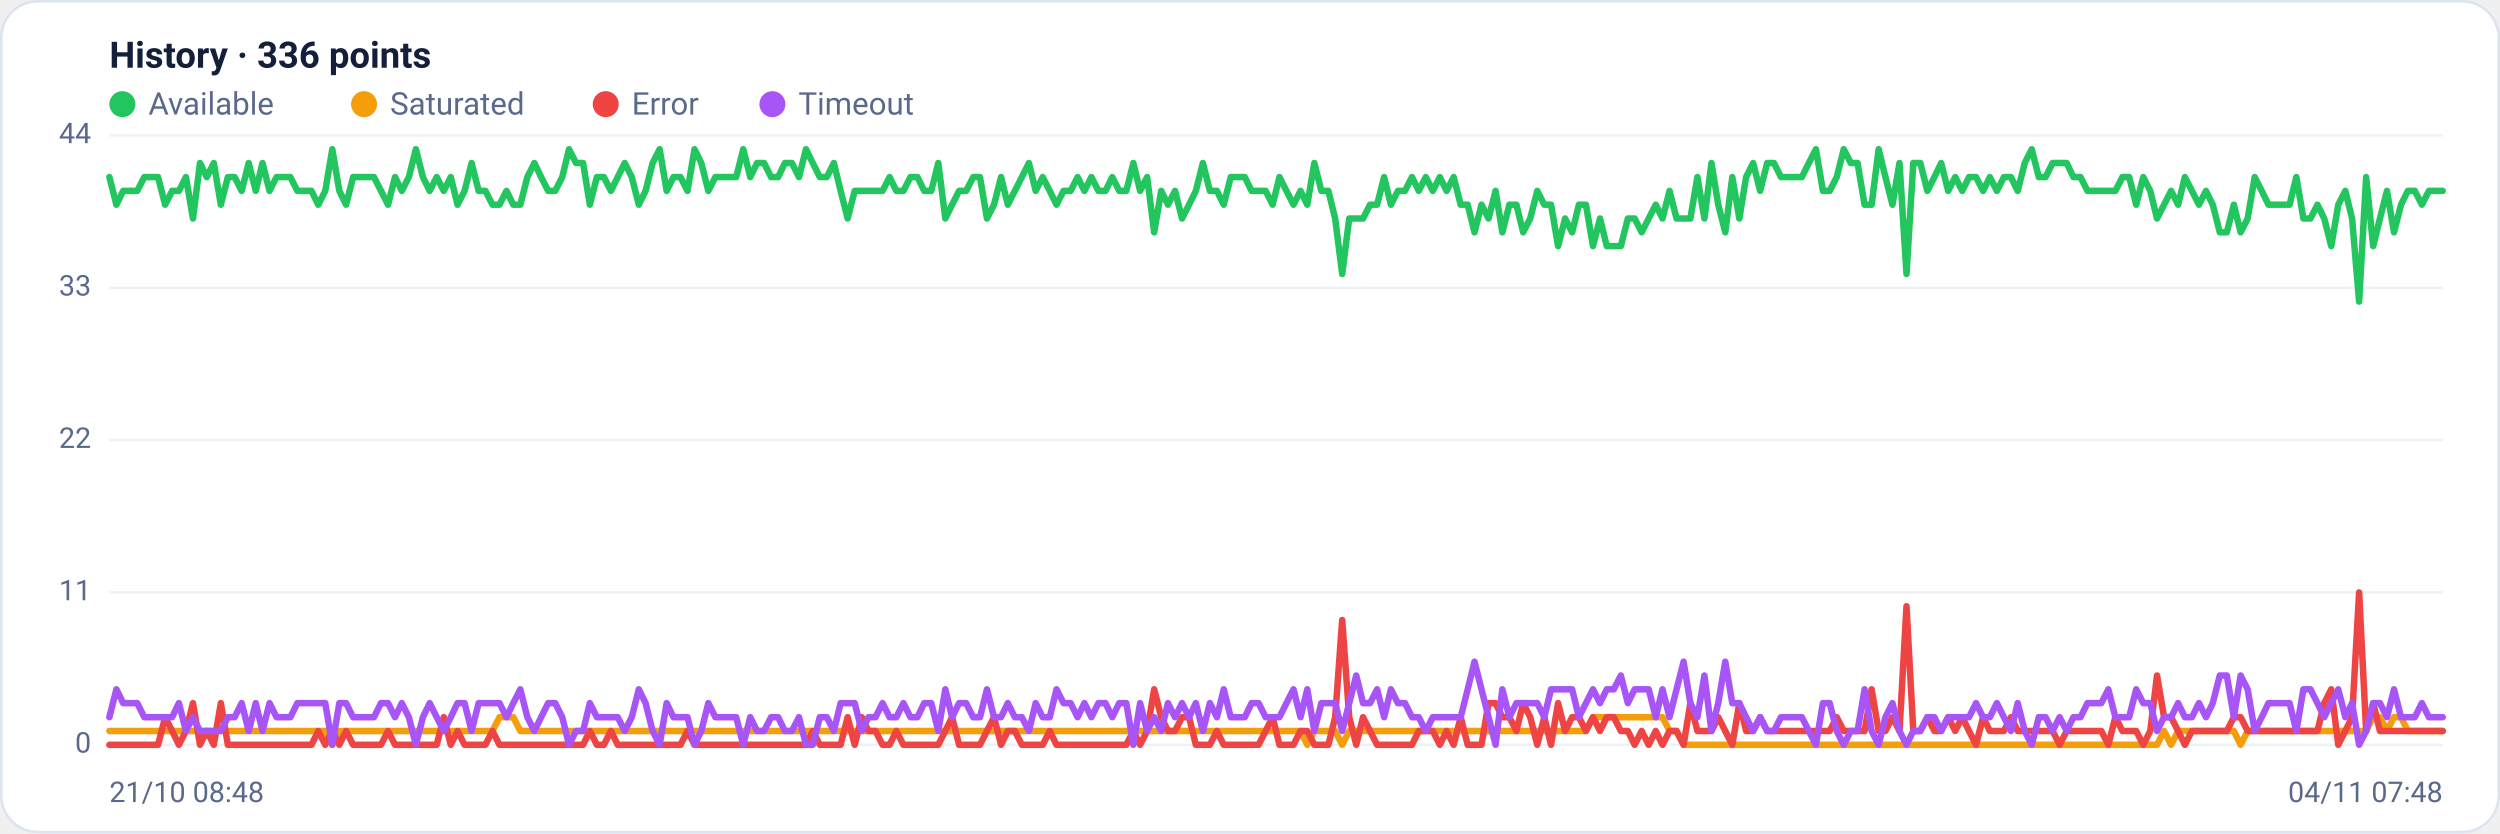
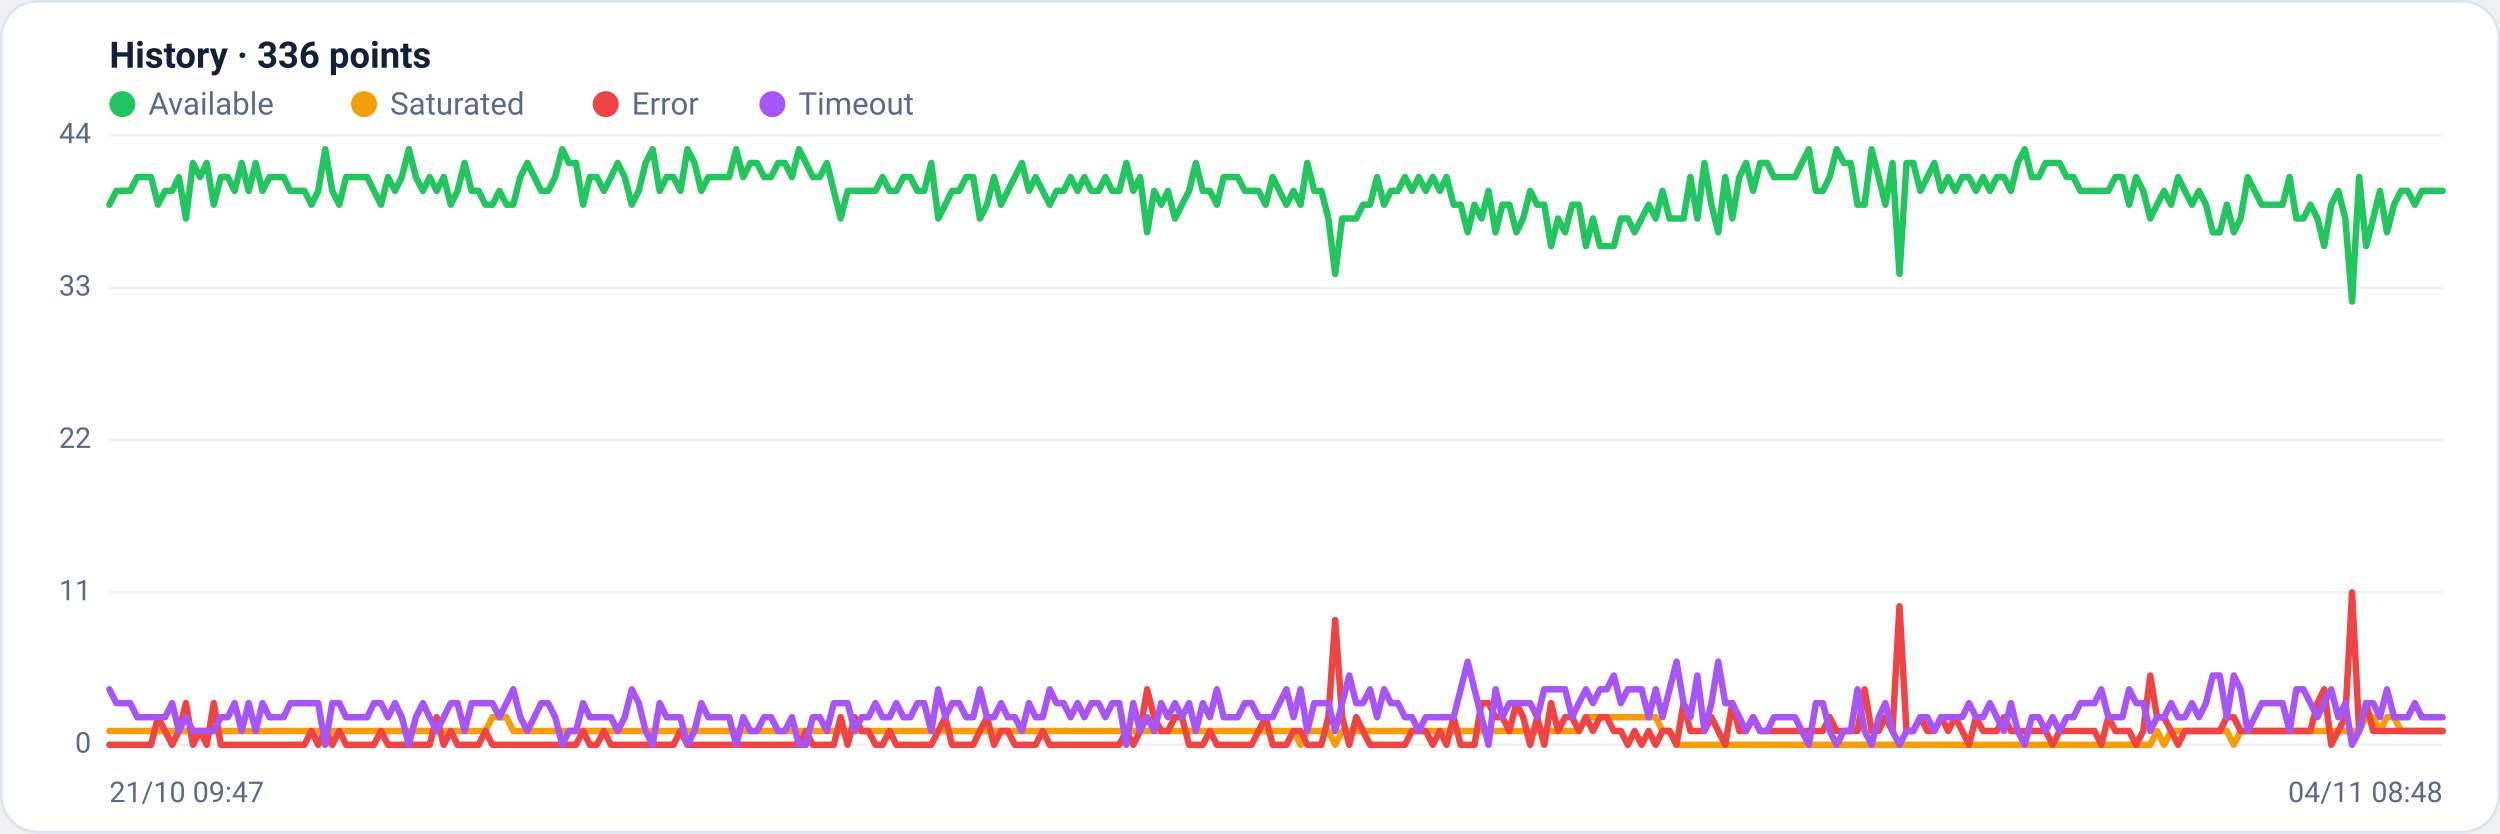
<svg xmlns="http://www.w3.org/2000/svg" viewBox="0 0 960 320" width="960" height="320" font-family="Segoe UI, system-ui, -apple-system, Roboto, Helvetica, Arial, sans-serif" role="img" aria-label="Availability history per region">
  <rect x="0.5" y="0.5" width="959" height="319" rx="14" fill="#ffffff" stroke="#dce3f1" />
  <text x="42" y="26" font-size="14" font-weight="600" fill="#14203a">History · 336 points</text>
  <circle cx="47" cy="40" r="5" fill="#22c55e" />
  <text x="57" y="44" font-size="12" fill="#5a688a">Available</text>
  <circle cx="139.8" cy="40" r="5" fill="#f59e0b" />
  <text x="149.8" y="44" font-size="12" fill="#5a688a">Saturated</text>
  <circle cx="232.6" cy="40" r="5" fill="#ef4444" />
  <text x="242.6" y="44" font-size="12" fill="#5a688a">Error</text>
  <circle cx="296.6" cy="40" r="5" fill="#a855f7" />
  <text x="306.6" y="44" font-size="12" fill="#5a688a">Timeout</text>
  <line x1="42" y1="286.0" x2="938" y2="286.0" stroke="#eef2f7" stroke-width="1" />
  <text x="35" y="289.0" text-anchor="end" font-size="11" fill="#5a688a">0</text>
  <line x1="42" y1="227.5" x2="938" y2="227.5" stroke="#eef2f7" stroke-width="1" />
  <text x="35" y="230.5" text-anchor="end" font-size="11" fill="#5a688a">11</text>
  <line x1="42" y1="169.0" x2="938" y2="169.0" stroke="#eef2f7" stroke-width="1" />
  <text x="35" y="172.0" text-anchor="end" font-size="11" fill="#5a688a">22</text>
  <line x1="42" y1="110.5" x2="938" y2="110.5" stroke="#eef2f7" stroke-width="1" />
  <text x="35" y="113.5" text-anchor="end" font-size="11" fill="#5a688a">33</text>
  <line x1="42" y1="52.0" x2="938" y2="52.0" stroke="#eef2f7" stroke-width="1" />
  <text x="35" y="55.0" text-anchor="end" font-size="11" fill="#5a688a">44</text>
-   <polyline fill="none" stroke="#22c55e" stroke-width="2.5" stroke-linejoin="round" stroke-linecap="round" points="42.0,68.0 44.7,78.6 47.3,73.3 50.0,73.3 52.7,73.3 55.4,68.0 58.0,68.0 60.7,68.0 63.4,78.6 66.1,73.3 68.7,73.3 71.4,68.0 74.1,83.9 76.8,62.6 79.4,68.0 82.1,62.6 84.8,78.6 87.5,68.0 90.1,68.0 92.8,73.3 95.5,62.6 98.2,73.3 100.8,62.6 103.5,73.3 106.2,68.0 108.9,68.0 111.5,68.0 114.2,73.3 116.9,73.3 119.6,73.3 122.2,78.6 124.9,73.3 127.6,57.3 130.3,73.3 132.9,78.6 135.6,68.0 138.3,68.0 141.0,68.0 143.6,68.0 146.3,73.3 149.0,78.6 151.7,68.0 154.3,73.3 157.0,68.0 159.7,57.3 162.4,68.0 165.0,73.3 167.7,68.0 170.4,73.3 173.1,68.0 175.7,78.6 178.4,73.3 181.1,62.6 183.8,73.3 186.4,73.3 189.1,78.6 191.8,78.6 194.5,73.3 197.1,78.6 199.8,78.6 202.5,68.0 205.2,62.6 207.8,68.0 210.5,73.3 213.2,73.3 215.9,68.0 218.5,57.3 221.2,62.6 223.9,62.6 226.5,78.6 229.2,68.0 231.9,68.0 234.6,73.3 237.2,68.0 239.9,62.6 242.6,68.0 245.3,78.6 247.9,73.3 250.6,62.6 253.3,57.3 256.0,73.3 258.6,68.0 261.3,68.0 264.0,73.3 266.7,57.3 269.3,62.6 272.0,73.3 274.7,68.0 277.4,68.0 280.0,68.0 282.7,68.0 285.4,57.3 288.1,68.0 290.7,62.6 293.4,62.6 296.1,68.0 298.8,68.0 301.4,62.6 304.1,62.6 306.8,68.0 309.5,57.3 312.1,62.6 314.8,68.0 317.5,68.0 320.2,62.6 322.8,73.3 325.5,83.9 328.2,73.3 330.9,73.3 333.5,73.3 336.2,73.3 338.9,73.3 341.6,68.0 344.2,73.3 346.9,73.3 349.6,68.0 352.3,68.0 354.9,73.3 357.6,73.3 360.3,62.6 363.0,83.9 365.6,78.6 368.3,73.3 371.0,73.3 373.7,68.0 376.3,68.0 379.0,83.9 381.7,78.6 384.4,68.0 387.0,78.6 389.7,73.3 392.4,68.0 395.1,62.6 397.7,73.3 400.4,68.0 403.1,73.3 405.7,78.6 408.4,73.3 411.1,73.3 413.8,68.0 416.4,73.3 419.1,68.0 421.8,73.3 424.5,73.3 427.1,68.0 429.8,73.3 432.5,73.3 435.2,62.6 437.8,73.3 440.5,68.0 443.2,89.2 445.9,73.3 448.5,78.6 451.2,73.3 453.9,83.9 456.6,78.6 459.2,73.3 461.9,62.6 464.6,73.3 467.3,73.3 469.9,78.6 472.6,68.0 475.3,68.0 478.0,68.0 480.6,73.3 483.3,73.3 486.0,73.3 488.7,78.6 491.3,68.0 494.0,73.3 496.7,78.6 499.4,73.3 502.0,78.6 504.7,62.6 507.4,73.3 510.1,73.3 512.7,83.9 515.4,105.2 518.1,83.9 520.8,83.9 523.4,83.9 526.1,78.6 528.8,78.6 531.5,68.0 534.1,78.6 536.8,73.3 539.5,73.3 542.2,68.0 544.8,73.3 547.5,68.0 550.2,73.3 552.9,68.0 555.5,73.3 558.2,68.0 560.9,78.6 563.6,78.6 566.2,89.2 568.9,78.6 571.6,83.9 574.3,73.3 576.9,89.2 579.6,78.6 582.3,78.6 584.9,89.2 587.6,83.9 590.3,73.3 593.0,78.6 595.6,78.6 598.3,94.5 601.0,83.9 603.7,89.2 606.3,78.6 609.0,78.6 611.7,94.5 614.4,83.9 617.0,94.5 619.7,94.5 622.4,94.5 625.1,83.9 627.7,83.9 630.4,89.2 633.1,83.9 635.8,78.6 638.4,83.9 641.1,73.3 643.8,83.9 646.5,83.9 649.1,83.9 651.8,68.0 654.5,83.9 657.2,62.6 659.8,78.6 662.5,89.2 665.2,68.0 667.9,83.9 670.5,68.0 673.2,62.6 675.9,73.3 678.6,62.6 681.2,62.6 683.9,68.0 686.6,68.0 689.3,68.0 691.9,68.0 694.6,62.6 697.3,57.3 700.0,73.3 702.6,73.3 705.3,68.0 708.0,57.3 710.7,62.6 713.3,62.6 716.0,78.6 718.7,78.6 721.4,57.3 724.0,68.0 726.7,78.6 729.4,62.6 732.1,105.2 734.7,62.6 737.4,62.6 740.1,73.3 742.8,68.0 745.4,62.6 748.1,73.3 750.8,68.0 753.5,73.3 756.1,68.0 758.8,68.0 761.5,73.3 764.1,68.0 766.8,73.3 769.5,68.0 772.2,68.0 774.8,73.3 777.5,62.6 780.2,57.3 782.9,68.0 785.5,68.0 788.2,62.6 790.9,62.6 793.6,62.6 796.2,68.0 798.9,68.0 801.6,73.3 804.3,73.3 806.9,73.3 809.6,73.3 812.3,73.3 815.0,68.0 817.6,68.0 820.3,78.6 823.0,68.0 825.7,73.3 828.3,83.9 831.0,78.6 833.7,73.3 836.4,78.6 839.0,68.0 841.7,73.3 844.4,78.6 847.1,73.3 849.7,78.6 852.4,89.2 855.1,89.2 857.8,78.6 860.4,89.2 863.1,83.9 865.8,68.0 868.5,73.3 871.1,78.6 873.8,78.6 876.5,78.6 879.2,78.6 881.8,68.0 884.5,83.9 887.2,83.9 889.9,78.6 892.5,83.9 895.2,94.5 897.9,78.6 900.6,73.3 903.2,83.9 905.9,115.8 908.6,68.0 911.3,94.5 913.9,83.9 916.6,73.3 919.3,89.2 922.0,78.6 924.6,73.3 927.3,73.3 930.0,78.6 932.7,73.3 935.3,73.3 938.0,73.3" />
-   <polyline fill="none" stroke="#f59e0b" stroke-width="2.5" stroke-linejoin="round" stroke-linecap="round" points="42.0,280.7 44.7,280.7 47.3,280.7 50.0,280.7 52.7,280.7 55.4,280.7 58.0,280.7 60.7,280.7 63.4,280.7 66.1,280.7 68.7,280.7 71.4,280.7 74.1,280.7 76.8,280.7 79.4,280.7 82.1,280.7 84.8,280.7 87.5,280.7 90.1,280.7 92.8,280.7 95.5,280.7 98.2,280.7 100.8,280.7 103.5,280.7 106.2,280.7 108.9,280.7 111.5,280.7 114.2,280.7 116.9,280.7 119.6,280.7 122.2,280.7 124.9,280.7 127.6,286.0 130.3,280.7 132.9,280.7 135.6,280.7 138.3,280.7 141.0,280.7 143.6,280.7 146.3,280.7 149.0,280.7 151.7,280.7 154.3,280.7 157.0,280.7 159.7,280.7 162.4,280.7 165.0,280.7 167.7,280.7 170.4,280.7 173.1,280.7 175.7,280.7 178.4,280.7 181.1,280.7 183.8,280.7 186.4,280.7 189.1,280.7 191.8,275.4 194.5,275.4 197.1,275.4 199.8,280.7 202.5,280.7 205.2,280.7 207.8,280.7 210.5,280.7 213.2,280.7 215.9,280.7 218.5,280.7 221.2,280.7 223.9,280.7 226.5,280.7 229.2,280.7 231.9,280.7 234.6,280.7 237.2,280.7 239.9,280.7 242.6,280.7 245.3,280.7 247.9,280.7 250.6,280.7 253.3,280.7 256.0,280.7 258.6,280.7 261.3,280.7 264.0,280.7 266.7,280.7 269.3,280.7 272.0,280.7 274.7,280.7 277.4,280.7 280.0,280.7 282.7,280.7 285.4,280.7 288.1,280.7 290.7,280.7 293.4,280.7 296.1,280.7 298.8,280.7 301.4,280.7 304.1,280.7 306.8,280.7 309.5,280.7 312.1,280.7 314.8,280.7 317.5,280.7 320.2,280.7 322.8,280.7 325.5,280.7 328.2,280.7 330.9,280.7 333.5,280.7 336.2,280.7 338.9,280.7 341.6,280.7 344.2,280.7 346.9,280.7 349.6,280.7 352.3,280.7 354.9,280.7 357.6,280.7 360.3,280.7 363.0,280.7 365.6,280.7 368.3,280.7 371.0,280.7 373.7,280.7 376.3,280.7 379.0,280.7 381.7,280.7 384.4,280.7 387.0,280.7 389.7,280.7 392.4,280.7 395.1,280.7 397.7,280.7 400.4,280.7 403.1,280.7 405.7,280.7 408.4,280.7 411.1,280.7 413.8,280.7 416.4,280.7 419.1,280.7 421.8,280.7 424.5,280.7 427.1,280.7 429.8,280.7 432.5,280.7 435.2,280.7 437.8,280.7 440.5,280.7 443.2,280.7 445.9,280.7 448.5,280.7 451.2,280.7 453.9,280.7 456.6,280.7 459.2,280.7 461.9,280.7 464.6,280.7 467.3,280.7 469.9,280.7 472.6,280.7 475.3,280.7 478.0,280.7 480.6,280.7 483.3,280.7 486.0,280.7 488.7,280.7 491.3,280.7 494.0,280.7 496.7,280.7 499.4,280.7 502.0,286.0 504.7,280.7 507.4,280.7 510.1,280.7 512.7,280.7 515.4,286.0 518.1,280.7 520.8,280.7 523.4,280.7 526.1,280.7 528.8,280.7 531.5,280.7 534.1,280.7 536.8,280.7 539.5,280.7 542.2,280.7 544.8,280.7 547.5,280.7 550.2,280.7 552.9,280.7 555.5,280.7 558.2,280.7 560.9,280.7 563.6,280.7 566.2,280.7 568.9,280.7 571.6,280.7 574.3,280.7 576.9,280.7 579.6,280.7 582.3,280.7 584.9,280.7 587.6,280.7 590.3,280.7 593.0,280.7 595.6,280.7 598.3,280.7 601.0,280.7 603.7,280.7 606.3,280.7 609.0,280.7 611.7,275.4 614.4,275.4 617.0,275.4 619.7,275.4 622.4,275.4 625.1,275.4 627.7,275.4 630.4,275.4 633.1,275.4 635.8,275.4 638.4,275.4 641.1,280.7 643.8,280.7 646.5,286.0 649.1,286.0 651.8,286.0 654.5,286.0 657.2,286.0 659.8,286.0 662.5,286.0 665.2,286.0 667.9,286.0 670.5,286.0 673.2,286.0 675.9,286.0 678.6,286.0 681.2,286.0 683.9,286.0 686.6,286.0 689.3,286.0 691.9,286.0 694.6,286.0 697.3,286.0 700.0,286.0 702.6,286.0 705.3,286.0 708.0,286.0 710.7,286.0 713.3,286.0 716.0,286.0 718.7,286.0 721.4,286.0 724.0,286.0 726.7,286.0 729.4,286.0 732.1,286.0 734.7,286.0 737.4,286.0 740.1,286.0 742.8,286.0 745.4,286.0 748.1,286.0 750.8,286.0 753.5,286.0 756.1,286.0 758.8,286.0 761.5,286.0 764.1,286.0 766.8,286.0 769.5,286.0 772.2,286.0 774.8,286.0 777.5,286.0 780.2,286.0 782.9,286.0 785.5,286.0 788.2,286.0 790.9,286.0 793.6,286.0 796.2,286.0 798.9,286.0 801.6,286.0 804.3,286.0 806.9,286.0 809.6,286.0 812.3,286.0 815.0,286.0 817.6,286.0 820.3,286.0 823.0,286.0 825.7,286.0 828.3,286.0 831.0,280.7 833.7,286.0 836.4,280.7 839.0,280.7 841.7,280.7 844.4,280.7 847.1,280.7 849.7,280.7 852.4,280.7 855.1,280.7 857.8,280.7 860.4,286.0 863.1,280.7 865.8,280.7 868.5,280.7 871.1,280.7 873.8,280.7 876.5,280.7 879.2,280.7 881.8,280.7 884.5,280.7 887.2,280.7 889.9,280.7 892.5,280.7 895.2,280.7 897.9,280.7 900.6,280.7 903.2,280.7 905.9,280.7 908.6,280.7 911.3,275.4 913.9,275.4 916.6,280.7 919.3,275.4 922.0,275.4 924.6,280.7 927.3,280.7 930.0,280.7 932.7,280.7 935.3,280.7 938.0,280.7" />
-   <polyline fill="none" stroke="#ef4444" stroke-width="2.5" stroke-linejoin="round" stroke-linecap="round" points="42.0,286.0 44.7,286.0 47.3,286.0 50.0,286.0 52.7,286.0 55.4,286.0 58.0,286.0 60.7,286.0 63.4,275.4 66.1,280.7 68.7,286.0 71.4,280.7 74.1,270.0 76.8,286.0 79.4,280.7 82.1,286.0 84.8,270.0 87.5,286.0 90.1,286.0 92.8,286.0 95.5,286.0 98.2,286.0 100.8,286.0 103.5,286.0 106.2,286.0 108.9,286.0 111.5,286.0 114.2,286.0 116.9,286.0 119.6,286.0 122.2,280.7 124.9,286.0 127.6,280.7 130.3,286.0 132.9,280.7 135.6,286.0 138.3,286.0 141.0,286.0 143.6,286.0 146.3,286.0 149.0,280.7 151.7,286.0 154.3,286.0 157.0,286.0 159.7,286.0 162.4,286.0 165.0,286.0 167.7,286.0 170.4,275.4 173.1,286.0 175.7,280.7 178.4,286.0 181.1,286.0 183.8,286.0 186.4,286.0 189.1,280.7 191.8,286.0 194.5,286.0 197.1,286.0 199.8,286.0 202.5,286.0 205.2,286.0 207.8,286.0 210.5,286.0 213.2,286.0 215.9,286.0 218.5,286.0 221.2,286.0 223.9,286.0 226.5,280.7 229.2,286.0 231.9,286.0 234.6,280.7 237.2,286.0 239.9,286.0 242.6,286.0 245.3,286.0 247.9,286.0 250.6,286.0 253.3,286.0 256.0,286.0 258.6,286.0 261.3,286.0 264.0,280.7 266.7,286.0 269.3,286.0 272.0,286.0 274.7,286.0 277.4,286.0 280.0,286.0 282.7,286.0 285.4,286.0 288.1,286.0 290.7,286.0 293.4,286.0 296.1,286.0 298.8,286.0 301.4,286.0 304.1,286.0 306.8,286.0 309.5,286.0 312.1,280.7 314.8,286.0 317.5,286.0 320.2,286.0 322.8,286.0 325.5,275.4 328.2,286.0 330.9,275.4 333.5,280.7 336.2,280.7 338.9,286.0 341.6,286.0 344.2,280.7 346.9,286.0 349.6,286.0 352.3,286.0 354.9,286.0 357.6,286.0 360.3,286.0 363.0,280.7 365.6,275.4 368.3,286.0 371.0,286.0 373.7,286.0 376.3,286.0 379.0,280.7 381.7,275.4 384.4,286.0 387.0,280.7 389.7,280.7 392.4,286.0 395.1,286.0 397.7,286.0 400.4,286.0 403.1,280.7 405.7,286.0 408.4,286.0 411.1,286.0 413.8,286.0 416.4,286.0 419.1,286.0 421.8,286.0 424.5,286.0 427.1,286.0 429.8,286.0 432.5,286.0 435.2,280.7 437.8,286.0 440.5,280.7 443.2,264.7 445.9,275.4 448.5,280.7 451.2,280.7 453.9,275.4 456.6,275.4 459.2,286.0 461.9,286.0 464.6,286.0 467.3,280.7 469.9,286.0 472.6,286.0 475.3,286.0 478.0,286.0 480.6,286.0 483.3,286.0 486.0,280.7 488.7,275.4 491.3,286.0 494.0,286.0 496.7,286.0 499.4,280.7 502.0,280.7 504.7,286.0 507.4,286.0 510.1,286.0 512.7,275.4 515.4,238.1 518.1,275.4 520.8,286.0 523.4,275.4 526.1,280.7 528.8,286.0 531.5,286.0 534.1,286.0 536.8,286.0 539.5,286.0 542.2,286.0 544.8,280.7 547.5,280.7 550.2,280.7 552.9,286.0 555.5,280.7 558.2,286.0 560.9,275.4 563.6,286.0 566.2,286.0 568.9,286.0 571.6,270.0 574.3,270.0 576.9,275.4 579.6,275.4 582.3,280.7 584.9,270.0 587.6,275.4 590.3,286.0 593.0,275.4 595.6,286.0 598.3,270.0 601.0,280.7 603.7,275.4 606.3,275.4 609.0,280.7 611.7,275.4 614.4,280.7 617.0,275.4 619.7,275.4 622.4,280.7 625.1,280.7 627.7,286.0 630.4,280.7 633.1,286.0 635.8,280.7 638.4,286.0 641.1,280.7 643.8,280.7 646.5,286.0 649.1,270.0 651.8,280.7 654.5,280.7 657.2,280.7 659.8,275.4 662.5,280.7 665.2,286.0 667.9,270.0 670.5,280.7 673.2,280.7 675.9,275.4 678.6,280.7 681.2,280.7 683.9,280.7 686.6,280.7 689.3,280.7 691.9,280.7 694.6,280.7 697.3,280.7 700.0,280.7 702.6,280.7 705.3,275.4 708.0,280.7 710.7,280.7 713.3,280.7 716.0,280.7 718.7,264.7 721.4,280.7 724.0,280.7 726.7,275.4 729.4,280.7 732.1,232.8 734.7,280.7 737.4,280.7 740.1,275.4 742.8,280.7 745.4,280.7 748.1,275.4 750.8,280.7 753.5,275.4 756.1,280.7 758.8,286.0 761.5,275.4 764.1,280.7 766.8,280.7 769.5,280.7 772.2,275.4 774.8,280.7 777.5,280.7 780.2,280.7 782.9,280.7 785.5,280.7 788.2,280.7 790.9,286.0 793.6,280.7 796.2,280.7 798.9,280.7 801.6,280.7 804.3,280.7 806.9,280.7 809.6,286.0 812.3,275.4 815.0,280.7 817.6,280.7 820.3,280.7 823.0,286.0 825.7,280.7 828.3,259.4 831.0,275.4 833.7,275.4 836.4,280.7 839.0,286.0 841.7,280.7 844.4,280.7 847.1,280.7 849.7,280.7 852.4,280.7 855.1,280.7 857.8,275.4 860.4,275.4 863.1,280.7 865.8,280.7 868.5,280.7 871.1,280.7 873.8,280.7 876.5,280.7 879.2,280.7 881.8,280.7 884.5,280.7 887.2,280.7 889.9,280.7 892.5,270.0 895.2,264.7 897.9,286.0 900.6,280.7 903.2,275.4 905.9,227.5 908.6,280.7 911.3,270.0 913.9,280.7 916.6,280.7 919.3,280.7 922.0,280.7 924.6,280.7 927.3,280.7 930.0,280.7 932.7,280.7 935.3,280.7 938.0,280.7" />
-   <polyline fill="none" stroke="#a855f7" stroke-width="2.5" stroke-linejoin="round" stroke-linecap="round" points="42.0,275.4 44.7,264.7 47.3,270.0 50.0,270.0 52.7,270.0 55.4,275.4 58.0,275.4 60.7,275.4 63.4,275.4 66.1,275.4 68.7,270.0 71.4,280.7 74.1,275.4 76.8,280.7 79.4,280.7 82.1,280.7 84.8,280.7 87.5,275.4 90.1,275.4 92.8,270.0 95.5,280.7 98.2,270.0 100.8,280.7 103.5,270.0 106.2,275.4 108.9,275.4 111.5,275.4 114.2,270.0 116.9,270.0 119.6,270.0 122.2,270.0 124.9,270.0 127.6,286.0 130.3,270.0 132.9,270.0 135.6,275.4 138.3,275.4 141.0,275.4 143.6,275.4 146.3,270.0 149.0,270.0 151.7,275.4 154.3,270.0 157.0,275.4 159.7,286.0 162.4,275.4 165.0,270.0 167.7,275.4 170.4,280.7 173.1,275.4 175.7,270.0 178.4,270.0 181.1,280.7 183.8,270.0 186.4,270.0 189.1,270.0 191.8,270.0 194.5,275.4 197.1,270.0 199.8,264.7 202.5,275.4 205.2,280.7 207.8,275.4 210.5,270.0 213.2,270.0 215.9,275.4 218.5,286.0 221.2,280.7 223.9,280.7 226.5,270.0 229.2,275.4 231.9,275.4 234.6,275.4 237.2,275.4 239.9,280.7 242.6,275.4 245.3,264.7 247.9,270.0 250.6,280.7 253.3,286.0 256.0,270.0 258.6,275.4 261.3,275.4 264.0,275.4 266.7,286.0 269.3,280.7 272.0,270.0 274.7,275.4 277.4,275.4 280.0,275.4 282.7,275.4 285.4,286.0 288.1,275.4 290.7,280.7 293.4,280.7 296.1,275.4 298.8,275.4 301.4,280.7 304.1,280.7 306.8,275.4 309.5,286.0 312.1,286.0 314.8,275.4 317.5,275.4 320.2,280.7 322.8,270.0 325.5,270.0 328.2,270.0 330.9,280.7 333.5,275.4 336.2,275.4 338.9,270.0 341.6,275.4 344.2,275.4 346.9,270.0 349.6,275.4 352.3,275.4 354.9,270.0 357.6,270.0 360.3,280.7 363.0,264.7 365.6,275.4 368.3,270.0 371.0,270.0 373.7,275.4 376.3,275.4 379.0,264.7 381.7,275.4 384.4,275.4 387.0,270.0 389.7,275.4 392.4,275.4 395.1,280.7 397.7,270.0 400.4,275.4 403.1,275.4 405.7,264.7 408.4,270.0 411.1,270.0 413.8,275.4 416.4,270.0 419.1,275.4 421.8,270.0 424.5,270.0 427.1,275.4 429.8,270.0 432.5,270.0 435.2,286.0 437.8,270.0 440.5,280.7 443.2,275.4 445.9,280.7 448.5,270.0 451.2,275.4 453.9,270.0 456.6,275.4 459.2,270.0 461.9,280.7 464.6,270.0 467.3,275.4 469.9,264.7 472.6,275.4 475.3,275.4 478.0,275.4 480.6,270.0 483.3,270.0 486.0,275.4 488.7,275.4 491.3,275.4 494.0,270.0 496.7,264.7 499.4,275.4 502.0,264.7 504.7,280.7 507.4,270.0 510.1,270.0 512.7,270.0 515.4,280.7 518.1,270.0 520.8,259.4 523.4,270.0 526.1,270.0 528.8,264.7 531.5,275.4 534.1,264.7 536.8,270.0 539.5,270.0 542.2,275.4 544.8,275.4 547.5,280.7 550.2,275.4 552.9,275.4 555.5,275.4 558.2,275.4 560.9,275.4 563.6,264.7 566.2,254.1 568.9,264.7 571.6,275.4 574.3,286.0 576.9,264.7 579.6,275.4 582.3,270.0 584.9,270.0 587.6,270.0 590.3,270.0 593.0,275.4 595.6,264.7 598.3,264.7 601.0,264.7 603.7,264.7 606.3,275.4 609.0,270.0 611.7,264.7 614.4,270.0 617.0,264.7 619.7,264.7 622.4,259.4 625.1,270.0 627.7,264.7 630.4,264.7 633.1,264.7 635.8,275.4 638.4,264.7 641.1,275.4 643.8,264.7 646.5,254.1 649.1,270.0 651.8,275.4 654.5,259.4 657.2,280.7 659.8,270.0 662.5,254.1 665.2,270.0 667.9,270.0 670.5,275.4 673.2,280.7 675.9,275.4 678.6,280.7 681.2,280.7 683.9,275.4 686.6,275.4 689.3,275.4 691.9,275.4 694.6,280.7 697.3,286.0 700.0,270.0 702.6,270.0 705.3,280.7 708.0,286.0 710.7,280.7 713.3,280.7 716.0,264.7 718.7,280.7 721.4,286.0 724.0,275.4 726.7,270.0 729.4,280.7 732.1,286.0 734.7,280.7 737.4,280.7 740.1,275.4 742.8,275.4 745.4,280.7 748.1,275.4 750.8,275.4 753.5,275.4 756.1,275.4 758.8,270.0 761.5,275.4 764.1,275.4 766.8,270.0 769.5,275.4 772.2,280.7 774.8,270.0 777.5,280.7 780.2,286.0 782.9,275.4 785.5,275.4 788.2,280.7 790.9,275.4 793.6,280.7 796.2,275.4 798.9,275.4 801.6,270.0 804.3,270.0 806.9,270.0 809.6,264.7 812.3,275.4 815.0,275.4 817.6,275.4 820.3,264.7 823.0,270.0 825.7,270.0 828.3,280.7 831.0,275.4 833.7,275.4 836.4,270.0 839.0,275.4 841.7,275.4 844.4,270.0 847.1,275.4 849.7,270.0 852.4,259.4 855.1,259.4 857.8,275.4 860.4,259.4 863.1,264.7 865.8,280.7 868.5,275.4 871.1,270.0 873.8,270.0 876.5,270.0 879.2,270.0 881.8,280.7 884.5,264.7 887.2,264.7 889.9,270.0 892.5,275.4 895.2,270.0 897.9,264.7 900.6,275.4 903.2,270.0 905.9,286.0 908.6,280.7 911.3,270.0 913.9,270.0 916.6,275.4 919.3,264.7 922.0,275.4 924.6,275.4 927.3,275.4 930.0,270.0 932.7,275.4 935.3,275.4 938.0,275.4" />
-   <text x="42" y="308" font-size="11" fill="#5a688a">21/10 08:48</text>
-   <text x="938" y="308" text-anchor="end" font-size="11" fill="#5a688a">04/11 07:48</text>
+   <polyline fill="none" stroke="#22c55e" stroke-width="2.5" stroke-linejoin="round" stroke-linecap="round" points="42.0,78.6 44.7,73.3 47.3,73.3 50.0,73.3 52.7,68.0 55.4,68.0 58.0,68.0 60.7,78.6 63.4,73.3 66.1,73.3 68.7,68.0 71.4,83.9 74.1,62.6 76.8,68.0 79.4,62.6 82.1,78.6 84.8,68.0 87.5,68.0 90.1,73.3 92.8,62.6 95.5,73.3 98.2,62.6 100.8,73.3 103.5,68.0 106.2,68.0 108.9,68.0 111.5,73.3 114.2,73.3 116.9,73.3 119.6,78.6 122.2,73.3 124.9,57.3 127.6,73.3 130.3,78.6 132.9,68.0 135.6,68.0 138.3,68.0 141.0,68.0 143.6,73.3 146.3,78.6 149.0,68.0 151.7,73.3 154.3,68.0 157.0,57.3 159.7,68.0 162.4,73.3 165.0,68.0 167.7,73.3 170.4,68.0 173.1,78.6 175.7,73.3 178.4,62.6 181.1,73.3 183.8,73.3 186.4,78.6 189.1,78.6 191.8,73.3 194.5,78.6 197.1,78.6 199.8,68.0 202.5,62.6 205.2,68.0 207.8,73.3 210.5,73.3 213.2,68.0 215.9,57.3 218.5,62.6 221.2,62.6 223.9,78.6 226.5,68.0 229.2,68.0 231.9,73.3 234.6,68.0 237.2,62.6 239.9,68.0 242.6,78.6 245.3,73.3 247.9,62.6 250.6,57.3 253.3,73.3 256.0,68.0 258.6,68.0 261.3,73.3 264.0,57.3 266.7,62.6 269.3,73.3 272.0,68.0 274.7,68.0 277.4,68.0 280.0,68.0 282.7,57.3 285.4,68.0 288.1,62.6 290.7,62.6 293.4,68.0 296.1,68.0 298.8,62.6 301.4,62.6 304.1,68.0 306.8,57.3 309.5,62.6 312.1,68.0 314.8,68.0 317.5,62.6 320.2,73.3 322.8,83.9 325.5,73.3 328.2,73.3 330.9,73.3 333.5,73.3 336.2,73.3 338.9,68.0 341.6,73.3 344.2,73.3 346.9,68.0 349.6,68.0 352.3,73.3 354.9,73.3 357.6,62.6 360.3,83.9 363.0,78.6 365.6,73.3 368.3,73.3 371.0,68.0 373.7,68.0 376.3,83.9 379.0,78.6 381.7,68.0 384.4,78.6 387.0,73.3 389.7,68.0 392.4,62.6 395.1,73.3 397.7,68.0 400.4,73.3 403.1,78.6 405.7,73.3 408.4,73.3 411.1,68.0 413.8,73.3 416.4,68.0 419.1,73.3 421.8,73.3 424.5,68.0 427.1,73.3 429.8,73.3 432.5,62.6 435.2,73.3 437.8,68.0 440.5,89.2 443.2,73.3 445.9,78.6 448.5,73.3 451.2,83.9 453.9,78.6 456.6,73.3 459.2,62.6 461.9,73.3 464.6,73.3 467.3,78.6 469.9,68.0 472.6,68.0 475.3,68.0 478.0,73.3 480.6,73.3 483.3,73.3 486.0,78.6 488.7,68.0 491.3,73.3 494.0,78.6 496.7,73.3 499.4,78.6 502.0,62.6 504.7,73.3 507.4,73.3 510.1,83.9 512.7,105.2 515.4,83.9 518.1,83.9 520.8,83.9 523.4,78.6 526.1,78.6 528.8,68.0 531.5,78.6 534.1,73.3 536.8,73.3 539.5,68.0 542.2,73.3 544.8,68.0 547.5,73.3 550.2,68.0 552.9,73.3 555.5,68.0 558.2,78.6 560.9,78.6 563.6,89.2 566.2,78.6 568.9,83.9 571.6,73.3 574.3,89.2 576.9,78.6 579.6,78.6 582.3,89.2 584.9,83.9 587.6,73.3 590.3,78.6 593.0,78.6 595.6,94.5 598.3,83.9 601.0,89.2 603.7,78.6 606.3,78.6 609.0,94.5 611.7,83.9 614.4,94.5 617.0,94.5 619.7,94.5 622.4,83.9 625.1,83.9 627.7,89.2 630.4,83.9 633.1,78.6 635.8,83.9 638.4,73.3 641.1,83.9 643.8,83.9 646.5,83.9 649.1,68.0 651.8,83.9 654.5,62.6 657.2,78.6 659.8,89.2 662.5,68.0 665.2,83.9 667.9,68.0 670.5,62.6 673.2,73.3 675.9,62.6 678.6,62.6 681.2,68.0 683.9,68.0 686.6,68.0 689.3,68.0 691.9,62.6 694.6,57.3 697.3,73.3 700.0,73.3 702.6,68.0 705.3,57.3 708.0,62.6 710.7,62.6 713.3,78.6 716.0,78.6 718.7,57.3 721.4,68.0 724.0,78.6 726.7,62.6 729.4,105.2 732.1,62.6 734.7,62.6 737.4,73.3 740.1,68.0 742.8,62.6 745.4,73.3 748.1,68.0 750.8,73.3 753.5,68.0 756.1,68.0 758.8,73.3 761.5,68.0 764.1,73.3 766.8,68.0 769.5,68.0 772.2,73.3 774.8,62.6 777.5,57.3 780.2,68.0 782.9,68.0 785.5,62.6 788.2,62.6 790.9,62.6 793.6,68.0 796.2,68.0 798.9,73.3 801.6,73.3 804.3,73.3 806.9,73.3 809.6,73.3 812.3,68.0 815.0,68.0 817.6,78.6 820.3,68.0 823.0,73.3 825.7,83.9 828.3,78.6 831.0,73.3 833.7,78.6 836.4,68.0 839.0,73.3 841.7,78.6 844.4,73.3 847.1,78.6 849.7,89.2 852.4,89.2 855.1,78.6 857.8,89.2 860.4,83.9 863.1,68.0 865.8,73.3 868.5,78.6 871.1,78.6 873.8,78.6 876.5,78.6 879.2,68.0 881.8,83.9 884.5,83.9 887.2,78.6 889.9,83.9 892.5,94.5 895.2,78.6 897.9,73.3 900.6,83.9 903.2,115.8 905.9,68.0 908.6,94.5 911.3,83.9 913.9,73.3 916.6,89.2 919.3,78.6 922.0,73.3 924.6,73.3 927.3,78.6 930.0,73.3 932.7,73.3 935.3,73.3 938.0,73.3" />
+   <polyline fill="none" stroke="#f59e0b" stroke-width="2.5" stroke-linejoin="round" stroke-linecap="round" points="42.0,280.7 44.7,280.7 47.3,280.7 50.0,280.7 52.7,280.7 55.4,280.7 58.0,280.7 60.7,280.7 63.4,280.7 66.1,280.7 68.7,280.7 71.4,280.7 74.1,280.7 76.8,280.7 79.4,280.7 82.1,280.7 84.8,280.7 87.5,280.7 90.1,280.7 92.8,280.7 95.5,280.7 98.2,280.7 100.8,280.7 103.5,280.7 106.2,280.7 108.9,280.7 111.5,280.7 114.2,280.7 116.9,280.7 119.6,280.7 122.2,280.7 124.9,286.0 127.6,280.7 130.3,280.7 132.9,280.7 135.6,280.7 138.3,280.7 141.0,280.7 143.6,280.7 146.3,280.7 149.0,280.7 151.7,280.7 154.3,280.7 157.0,280.7 159.7,280.7 162.4,280.7 165.0,280.7 167.7,280.7 170.4,280.7 173.1,280.7 175.7,280.7 178.4,280.7 181.1,280.7 183.8,280.7 186.4,280.7 189.1,275.4 191.8,275.4 194.5,275.4 197.1,280.7 199.8,280.7 202.5,280.7 205.2,280.7 207.8,280.7 210.5,280.7 213.2,280.7 215.9,280.7 218.5,280.7 221.2,280.7 223.9,280.7 226.5,280.7 229.2,280.7 231.9,280.7 234.6,280.7 237.2,280.7 239.9,280.7 242.6,280.7 245.3,280.7 247.9,280.7 250.6,280.7 253.3,280.7 256.0,280.7 258.6,280.7 261.3,280.7 264.0,280.7 266.7,280.7 269.3,280.7 272.0,280.7 274.7,280.7 277.4,280.7 280.0,280.7 282.7,280.7 285.4,280.7 288.1,280.7 290.7,280.7 293.4,280.7 296.1,280.7 298.8,280.7 301.4,280.7 304.1,280.7 306.8,280.7 309.5,280.7 312.1,280.7 314.8,280.7 317.5,280.7 320.2,280.7 322.8,280.7 325.5,280.7 328.2,280.7 330.9,280.7 333.5,280.7 336.2,280.7 338.9,280.7 341.6,280.7 344.2,280.7 346.9,280.7 349.6,280.7 352.3,280.7 354.9,280.7 357.6,280.7 360.3,280.7 363.0,280.7 365.6,280.7 368.3,280.7 371.0,280.7 373.7,280.7 376.3,280.7 379.0,280.7 381.7,280.7 384.4,280.7 387.0,280.7 389.7,280.7 392.4,280.7 395.1,280.7 397.7,280.7 400.4,280.7 403.1,280.7 405.7,280.7 408.4,280.7 411.1,280.7 413.8,280.7 416.4,280.7 419.1,280.7 421.8,280.7 424.5,280.7 427.1,280.7 429.8,280.7 432.5,280.7 435.2,280.7 437.8,280.7 440.5,280.7 443.2,280.7 445.9,280.7 448.5,280.7 451.2,280.7 453.9,280.7 456.6,280.7 459.2,280.7 461.9,280.7 464.6,280.7 467.3,280.7 469.9,280.7 472.6,280.7 475.3,280.7 478.0,280.7 480.6,280.7 483.3,280.7 486.0,280.7 488.7,280.7 491.3,280.7 494.0,280.7 496.7,280.7 499.4,286.0 502.0,280.7 504.7,280.7 507.4,280.7 510.1,280.7 512.7,286.0 515.4,280.7 518.1,280.7 520.8,280.7 523.4,280.7 526.1,280.7 528.8,280.7 531.5,280.7 534.1,280.7 536.8,280.7 539.5,280.7 542.2,280.7 544.8,280.7 547.5,280.7 550.2,280.7 552.9,280.7 555.5,280.7 558.2,280.7 560.9,280.7 563.6,280.7 566.2,280.7 568.9,280.7 571.6,280.7 574.3,280.7 576.9,280.7 579.6,280.7 582.3,280.7 584.9,280.7 587.6,280.7 590.3,280.7 593.0,280.7 595.6,280.7 598.3,280.7 601.0,280.7 603.7,280.7 606.3,280.7 609.0,275.4 611.7,275.4 614.4,275.4 617.0,275.4 619.7,275.4 622.4,275.4 625.1,275.4 627.7,275.4 630.4,275.4 633.1,275.4 635.8,275.4 638.4,280.7 641.1,280.7 643.8,286.0 646.5,286.0 649.1,286.0 651.8,286.0 654.5,286.0 657.2,286.0 659.8,286.0 662.5,286.0 665.2,286.0 667.9,286.0 670.5,286.0 673.2,286.0 675.9,286.0 678.6,286.0 681.2,286.0 683.9,286.0 686.6,286.0 689.3,286.0 691.9,286.0 694.6,286.0 697.3,286.0 700.0,286.0 702.6,286.0 705.3,286.0 708.0,286.0 710.7,286.0 713.3,286.0 716.0,286.0 718.7,286.0 721.4,286.0 724.0,286.0 726.7,286.0 729.4,286.0 732.1,286.0 734.7,286.0 737.4,286.0 740.1,286.0 742.8,286.0 745.4,286.0 748.1,286.0 750.8,286.0 753.5,286.0 756.1,286.0 758.8,286.0 761.5,286.0 764.1,286.0 766.8,286.0 769.5,286.0 772.2,286.0 774.8,286.0 777.5,286.0 780.2,286.0 782.9,286.0 785.5,286.0 788.2,286.0 790.9,286.0 793.6,286.0 796.2,286.0 798.9,286.0 801.6,286.0 804.3,286.0 806.9,286.0 809.6,286.0 812.3,286.0 815.0,286.0 817.6,286.0 820.3,286.0 823.0,286.0 825.7,286.0 828.3,280.7 831.0,286.0 833.7,280.7 836.4,280.7 839.0,280.7 841.7,280.7 844.4,280.7 847.1,280.7 849.7,280.7 852.4,280.7 855.1,280.7 857.8,286.0 860.4,280.7 863.1,280.7 865.8,280.7 868.5,280.7 871.1,280.7 873.8,280.7 876.5,280.7 879.2,280.7 881.8,280.7 884.5,280.7 887.2,280.7 889.9,280.7 892.5,280.7 895.2,280.7 897.9,280.7 900.6,280.7 903.2,280.7 905.9,280.7 908.6,275.4 911.3,275.4 913.9,280.7 916.6,275.4 919.3,275.4 922.0,280.7 924.6,280.7 927.3,280.7 930.0,280.7 932.7,280.7 935.3,280.7 938.0,280.7" />
+   <polyline fill="none" stroke="#ef4444" stroke-width="2.5" stroke-linejoin="round" stroke-linecap="round" points="42.0,286.0 44.7,286.0 47.3,286.0 50.0,286.0 52.7,286.0 55.4,286.0 58.0,286.0 60.7,275.4 63.4,280.7 66.1,286.0 68.7,280.7 71.4,270.0 74.1,286.0 76.8,280.7 79.4,286.0 82.1,270.0 84.8,286.0 87.5,286.0 90.1,286.0 92.8,286.0 95.5,286.0 98.2,286.0 100.8,286.0 103.5,286.0 106.2,286.0 108.9,286.0 111.5,286.0 114.2,286.0 116.9,286.0 119.6,280.7 122.2,286.0 124.9,280.7 127.6,286.0 130.3,280.7 132.9,286.0 135.6,286.0 138.3,286.0 141.0,286.0 143.6,286.0 146.3,280.7 149.0,286.0 151.7,286.0 154.3,286.0 157.0,286.0 159.7,286.0 162.4,286.0 165.0,286.0 167.7,275.4 170.4,286.0 173.1,280.7 175.7,286.0 178.4,286.0 181.1,286.0 183.8,286.0 186.4,280.7 189.1,286.0 191.8,286.0 194.5,286.0 197.1,286.0 199.8,286.0 202.5,286.0 205.2,286.0 207.8,286.0 210.5,286.0 213.2,286.0 215.9,286.0 218.5,286.0 221.2,286.0 223.9,280.7 226.5,286.0 229.2,286.0 231.9,280.7 234.6,286.0 237.2,286.0 239.9,286.0 242.6,286.0 245.3,286.0 247.9,286.0 250.6,286.0 253.3,286.0 256.0,286.0 258.6,286.0 261.3,280.7 264.0,286.0 266.7,286.0 269.3,286.0 272.0,286.0 274.7,286.0 277.4,286.0 280.0,286.0 282.7,286.0 285.4,286.0 288.1,286.0 290.7,286.0 293.4,286.0 296.1,286.0 298.8,286.0 301.4,286.0 304.1,286.0 306.8,286.0 309.5,280.7 312.1,286.0 314.8,286.0 317.5,286.0 320.2,286.0 322.8,275.4 325.5,286.0 328.2,275.4 330.9,280.7 333.5,280.7 336.2,286.0 338.9,286.0 341.6,280.7 344.2,286.0 346.9,286.0 349.6,286.0 352.3,286.0 354.9,286.0 357.6,286.0 360.3,280.7 363.0,275.4 365.6,286.0 368.3,286.0 371.0,286.0 373.7,286.0 376.3,280.7 379.0,275.4 381.7,286.0 384.4,280.7 387.0,280.7 389.7,286.0 392.4,286.0 395.1,286.0 397.7,286.0 400.4,280.7 403.1,286.0 405.7,286.0 408.4,286.0 411.1,286.0 413.8,286.0 416.4,286.0 419.1,286.0 421.8,286.0 424.5,286.0 427.1,286.0 429.8,286.0 432.5,280.7 435.2,286.0 437.8,280.7 440.5,264.7 443.2,275.4 445.9,280.7 448.5,280.7 451.2,275.4 453.9,275.4 456.6,286.0 459.2,286.0 461.9,286.0 464.6,280.7 467.3,286.0 469.9,286.0 472.6,286.0 475.3,286.0 478.0,286.0 480.6,286.0 483.3,280.7 486.0,275.4 488.7,286.0 491.3,286.0 494.0,286.0 496.7,280.7 499.4,280.7 502.0,286.0 504.7,286.0 507.4,286.0 510.1,275.4 512.7,238.1 515.4,275.4 518.1,286.0 520.8,275.4 523.4,280.7 526.1,286.0 528.8,286.0 531.5,286.0 534.1,286.0 536.8,286.0 539.5,286.0 542.2,280.7 544.8,280.7 547.5,280.7 550.2,286.0 552.9,280.7 555.5,286.0 558.2,275.4 560.9,286.0 563.6,286.0 566.2,286.0 568.9,270.0 571.6,270.0 574.3,275.4 576.9,275.4 579.6,280.7 582.3,270.0 584.9,275.4 587.6,286.0 590.3,275.4 593.0,286.0 595.6,270.0 598.3,280.7 601.0,275.4 603.7,275.4 606.3,280.7 609.0,275.4 611.7,280.7 614.4,275.4 617.0,275.4 619.7,280.7 622.4,280.7 625.1,286.0 627.7,280.7 630.4,286.0 633.1,280.7 635.8,286.0 638.4,280.7 641.1,280.7 643.8,286.0 646.5,270.0 649.1,280.7 651.8,280.7 654.5,280.7 657.2,275.4 659.8,280.7 662.5,286.0 665.2,270.0 667.9,280.7 670.5,280.7 673.2,275.4 675.9,280.7 678.6,280.7 681.2,280.7 683.9,280.7 686.6,280.7 689.3,280.7 691.9,280.7 694.6,280.7 697.3,280.7 700.0,280.7 702.6,275.4 705.3,280.7 708.0,280.7 710.7,280.7 713.3,280.7 716.0,264.7 718.7,280.7 721.4,280.7 724.0,275.4 726.7,280.7 729.4,232.8 732.1,280.7 734.7,280.7 737.4,275.4 740.1,280.7 742.8,280.7 745.4,275.4 748.1,280.7 750.8,275.4 753.5,280.7 756.1,286.0 758.8,275.4 761.5,280.7 764.1,280.7 766.8,280.7 769.5,275.4 772.2,280.7 774.8,280.7 777.5,280.7 780.2,280.7 782.9,280.7 785.5,280.7 788.2,286.0 790.9,280.7 793.6,280.7 796.2,280.7 798.9,280.7 801.6,280.7 804.3,280.7 806.9,286.0 809.6,275.4 812.3,280.7 815.0,280.7 817.6,280.7 820.3,286.0 823.0,280.7 825.7,259.4 828.3,275.4 831.0,275.4 833.7,280.7 836.4,286.0 839.0,280.7 841.7,280.7 844.4,280.7 847.1,280.7 849.7,280.7 852.4,280.7 855.1,275.4 857.8,275.4 860.4,280.7 863.1,280.7 865.8,280.7 868.5,280.7 871.1,280.7 873.8,280.7 876.5,280.7 879.2,280.7 881.8,280.7 884.5,280.7 887.2,280.7 889.9,270.0 892.5,264.7 895.2,286.0 897.9,280.7 900.6,275.4 903.2,227.5 905.9,280.7 908.6,270.0 911.3,280.7 913.9,280.7 916.6,280.7 919.3,280.7 922.0,280.7 924.6,280.7 927.3,280.7 930.0,280.7 932.7,280.7 935.3,280.7 938.0,280.7" />
+   <polyline fill="none" stroke="#a855f7" stroke-width="2.5" stroke-linejoin="round" stroke-linecap="round" points="42.0,264.7 44.7,270.0 47.3,270.0 50.0,270.0 52.7,275.4 55.4,275.4 58.0,275.4 60.7,275.4 63.4,275.4 66.1,270.0 68.7,280.7 71.4,275.4 74.1,280.7 76.8,280.7 79.4,280.7 82.1,280.7 84.8,275.4 87.5,275.4 90.1,270.0 92.8,280.7 95.5,270.0 98.2,280.7 100.8,270.0 103.5,275.4 106.2,275.4 108.9,275.4 111.5,270.0 114.2,270.0 116.9,270.0 119.6,270.0 122.2,270.0 124.9,286.0 127.6,270.0 130.3,270.0 132.9,275.4 135.6,275.4 138.3,275.4 141.0,275.4 143.6,270.0 146.3,270.0 149.0,275.4 151.7,270.0 154.3,275.4 157.0,286.0 159.7,275.4 162.4,270.0 165.0,275.4 167.7,280.7 170.4,275.4 173.1,270.0 175.7,270.0 178.4,280.7 181.1,270.0 183.8,270.0 186.4,270.0 189.1,270.0 191.8,275.4 194.5,270.0 197.1,264.7 199.8,275.4 202.5,280.7 205.2,275.4 207.8,270.0 210.5,270.0 213.2,275.4 215.9,286.0 218.5,280.7 221.2,280.7 223.9,270.0 226.5,275.4 229.2,275.4 231.9,275.4 234.6,275.4 237.2,280.7 239.9,275.4 242.6,264.7 245.3,270.0 247.9,280.7 250.6,286.0 253.3,270.0 256.0,275.4 258.6,275.4 261.3,275.4 264.0,286.0 266.7,280.7 269.3,270.0 272.0,275.4 274.7,275.4 277.4,275.4 280.0,275.4 282.7,286.0 285.4,275.4 288.1,280.7 290.7,280.7 293.4,275.4 296.1,275.4 298.8,280.7 301.4,280.7 304.1,275.4 306.8,286.0 309.5,286.0 312.1,275.4 314.8,275.4 317.5,280.7 320.2,270.0 322.8,270.0 325.5,270.0 328.2,280.7 330.9,275.4 333.5,275.4 336.2,270.0 338.9,275.4 341.6,275.4 344.2,270.0 346.9,275.4 349.6,275.4 352.3,270.0 354.9,270.0 357.6,280.7 360.3,264.7 363.0,275.4 365.6,270.0 368.3,270.0 371.0,275.4 373.7,275.4 376.3,264.7 379.0,275.4 381.7,275.4 384.4,270.0 387.0,275.4 389.7,275.4 392.4,280.7 395.1,270.0 397.7,275.4 400.4,275.4 403.1,264.7 405.7,270.0 408.4,270.0 411.1,275.4 413.8,270.0 416.4,275.4 419.1,270.0 421.8,270.0 424.5,275.4 427.1,270.0 429.8,270.0 432.5,286.0 435.2,270.0 437.8,280.7 440.5,275.4 443.2,280.7 445.9,270.0 448.5,275.4 451.2,270.0 453.9,275.4 456.6,270.0 459.2,280.7 461.9,270.0 464.6,275.4 467.3,264.7 469.9,275.4 472.6,275.4 475.3,275.4 478.0,270.0 480.6,270.0 483.3,275.4 486.0,275.4 488.7,275.4 491.3,270.0 494.0,264.7 496.7,275.4 499.4,264.7 502.0,280.7 504.7,270.0 507.4,270.0 510.1,270.0 512.7,280.7 515.4,270.0 518.1,259.4 520.8,270.0 523.4,270.0 526.1,264.7 528.8,275.4 531.5,264.7 534.1,270.0 536.8,270.0 539.5,275.4 542.2,275.4 544.8,280.7 547.5,275.4 550.2,275.4 552.9,275.4 555.5,275.4 558.2,275.4 560.9,264.7 563.6,254.1 566.2,264.7 568.9,275.4 571.6,286.0 574.3,264.7 576.9,275.4 579.6,270.0 582.3,270.0 584.9,270.0 587.6,270.0 590.3,275.4 593.0,264.7 595.6,264.7 598.3,264.7 601.0,264.7 603.7,275.4 606.3,270.0 609.0,264.7 611.7,270.0 614.4,264.7 617.0,264.7 619.7,259.4 622.4,270.0 625.1,264.7 627.7,264.7 630.4,264.7 633.1,275.4 635.8,264.7 638.4,275.4 641.1,264.7 643.8,254.1 646.5,270.0 649.1,275.4 651.8,259.4 654.5,280.7 657.2,270.0 659.8,254.1 662.5,270.0 665.2,270.0 667.9,275.4 670.5,280.7 673.2,275.4 675.9,280.7 678.6,280.7 681.2,275.4 683.9,275.4 686.6,275.4 689.3,275.4 691.9,280.7 694.6,286.0 697.3,270.0 700.0,270.0 702.6,280.7 705.3,286.0 708.0,280.7 710.7,280.7 713.3,264.7 716.0,280.7 718.7,286.0 721.4,275.4 724.0,270.0 726.7,280.7 729.4,286.0 732.1,280.7 734.7,280.7 737.4,275.4 740.1,275.4 742.8,280.7 745.4,275.4 748.1,275.4 750.8,275.4 753.5,275.4 756.1,270.0 758.8,275.4 761.5,275.4 764.1,270.0 766.8,275.4 769.5,280.7 772.2,270.0 774.8,280.7 777.5,286.0 780.2,275.4 782.9,275.4 785.5,280.7 788.2,275.4 790.9,280.7 793.6,275.4 796.2,275.4 798.9,270.0 801.6,270.0 804.3,270.0 806.9,264.7 809.6,275.4 812.3,275.4 815.0,275.4 817.6,264.7 820.3,270.0 823.0,270.0 825.7,280.7 828.3,275.4 831.0,275.4 833.7,270.0 836.4,275.4 839.0,275.4 841.7,270.0 844.4,275.4 847.1,270.0 849.7,259.4 852.4,259.4 855.1,275.4 857.8,259.4 860.4,264.7 863.1,280.7 865.8,275.4 868.5,270.0 871.1,270.0 873.8,270.0 876.5,270.0 879.2,280.7 881.8,264.7 884.5,264.7 887.2,270.0 889.9,275.4 892.5,270.0 895.2,264.7 897.9,275.4 900.6,270.0 903.2,286.0 905.9,280.7 908.6,270.0 911.3,270.0 913.9,275.4 916.6,264.7 919.3,275.4 922.0,275.4 924.6,275.4 927.3,270.0 930.0,275.4 932.7,275.4 935.3,275.4 938.0,275.4" />
+   <text x="42" y="308" font-size="11" fill="#5a688a">21/10 09:47</text>
+   <text x="938" y="308" text-anchor="end" font-size="11" fill="#5a688a">04/11 08:48</text>
</svg>
